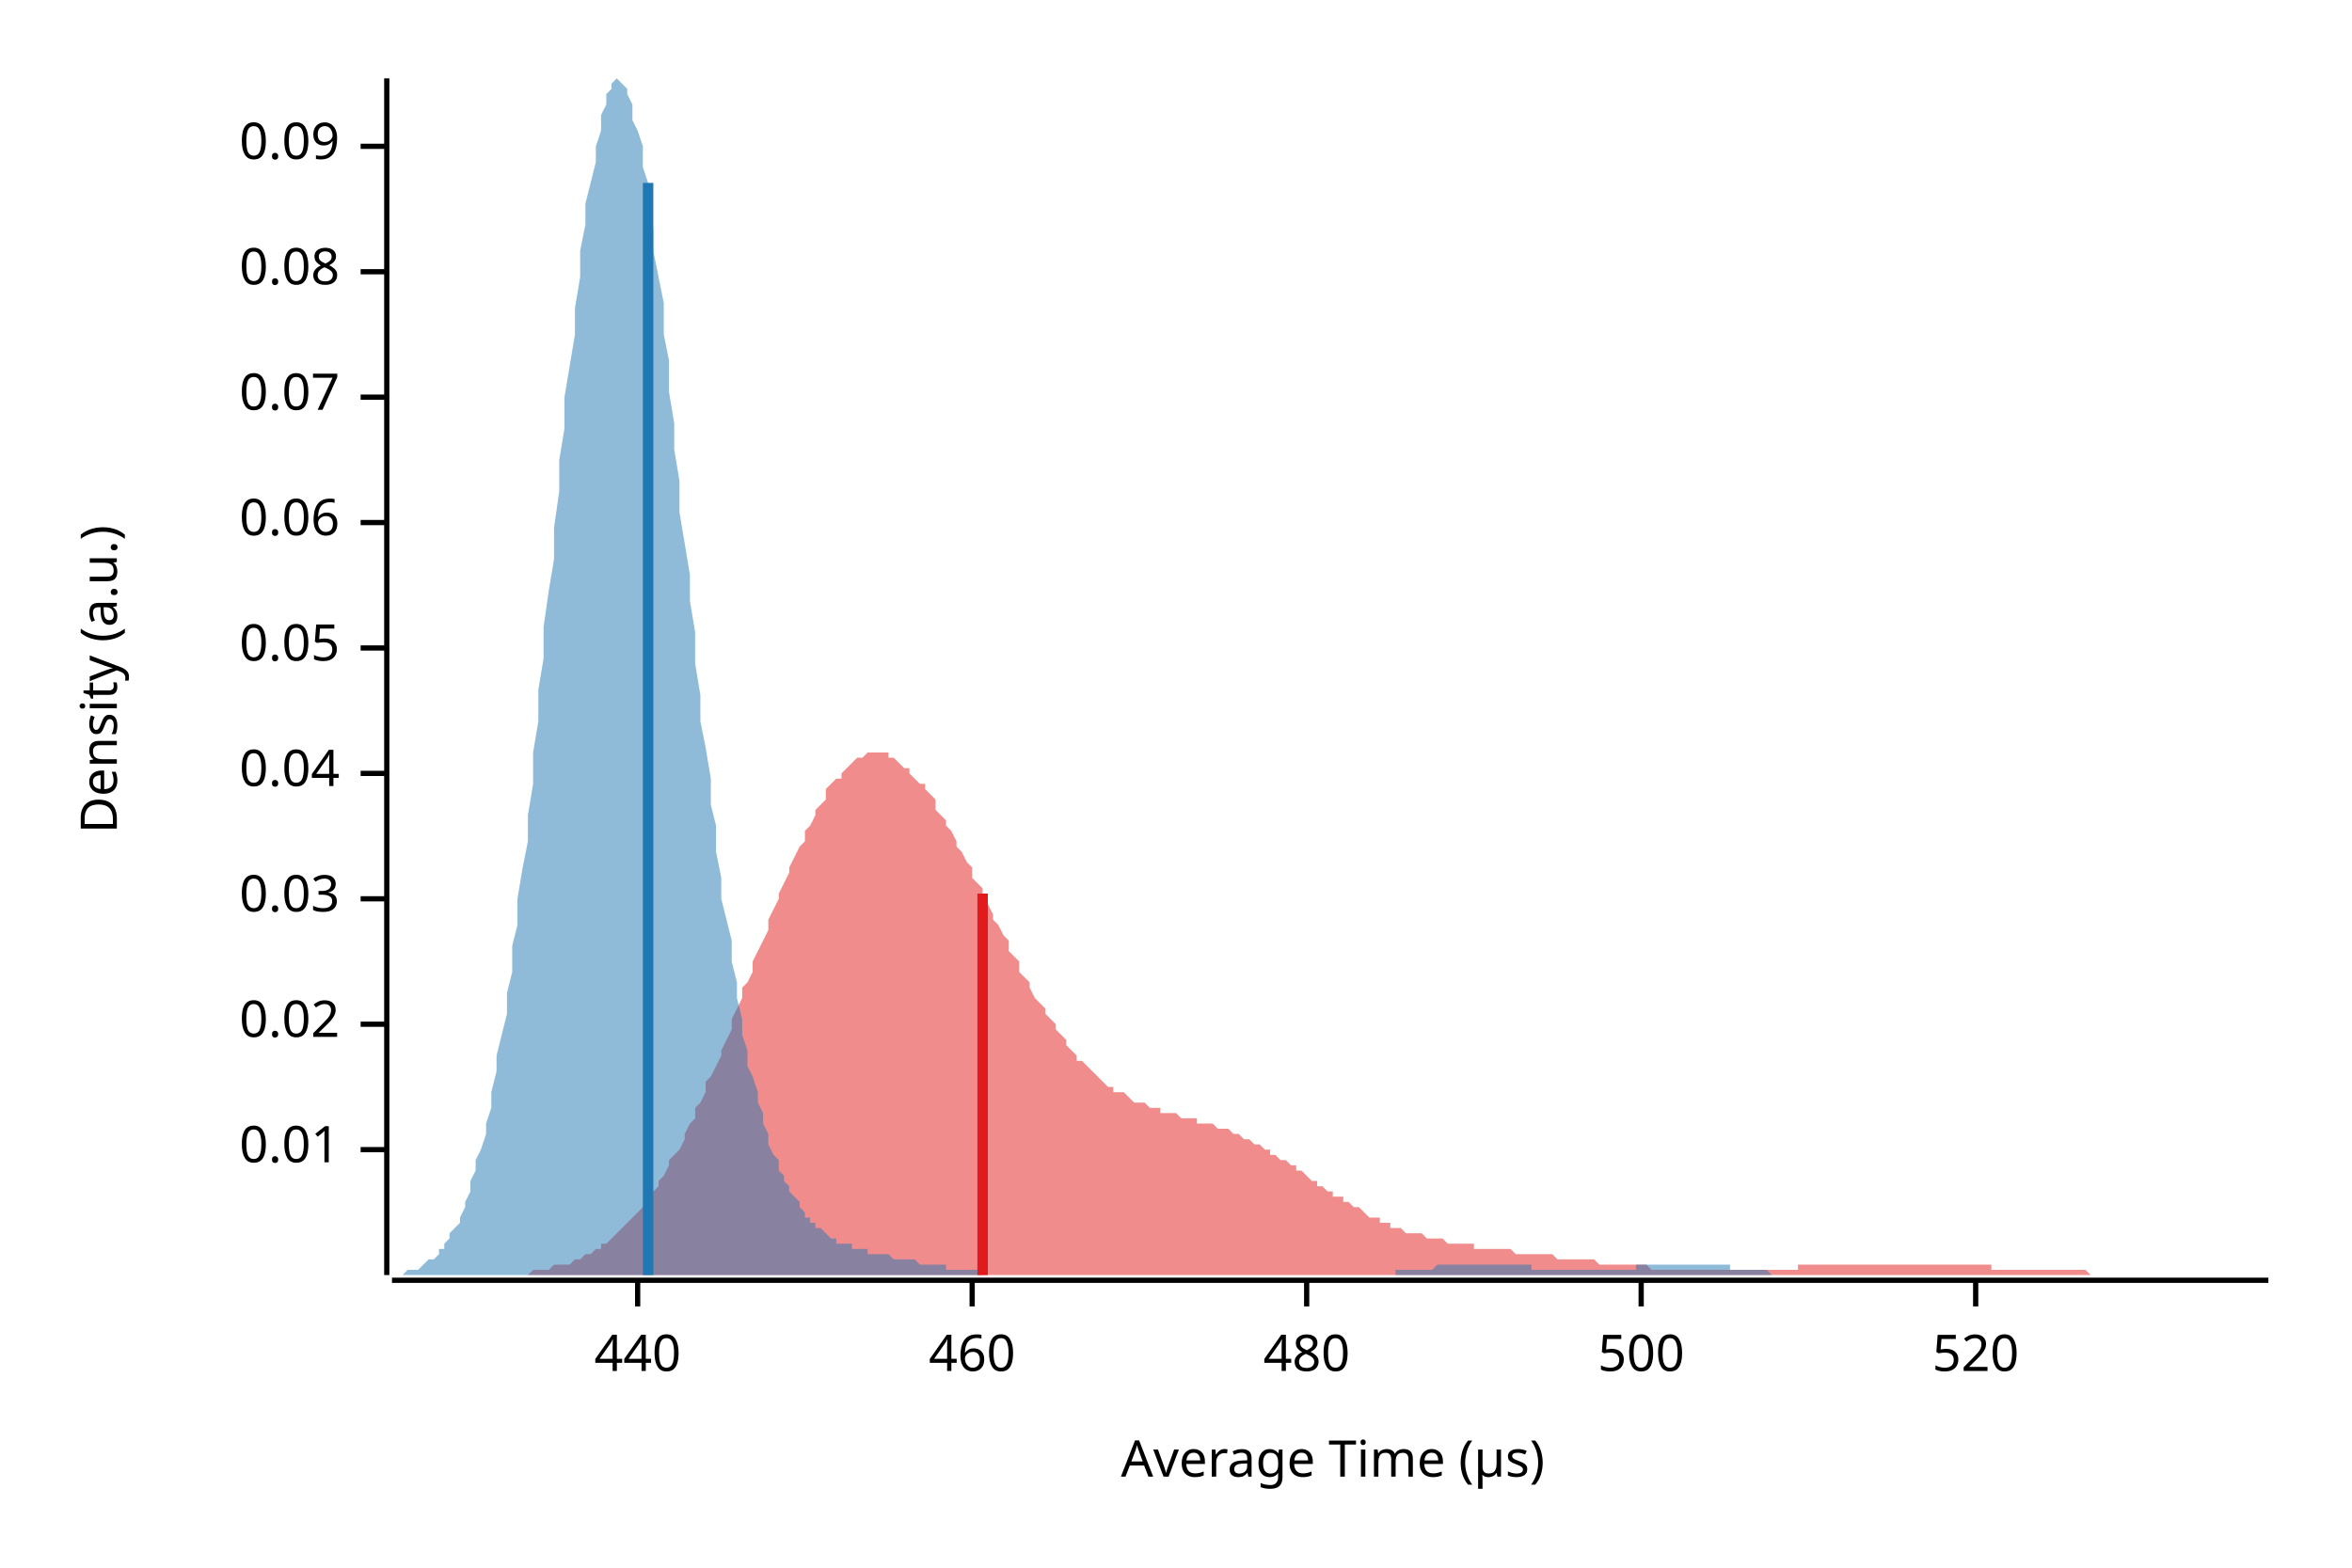
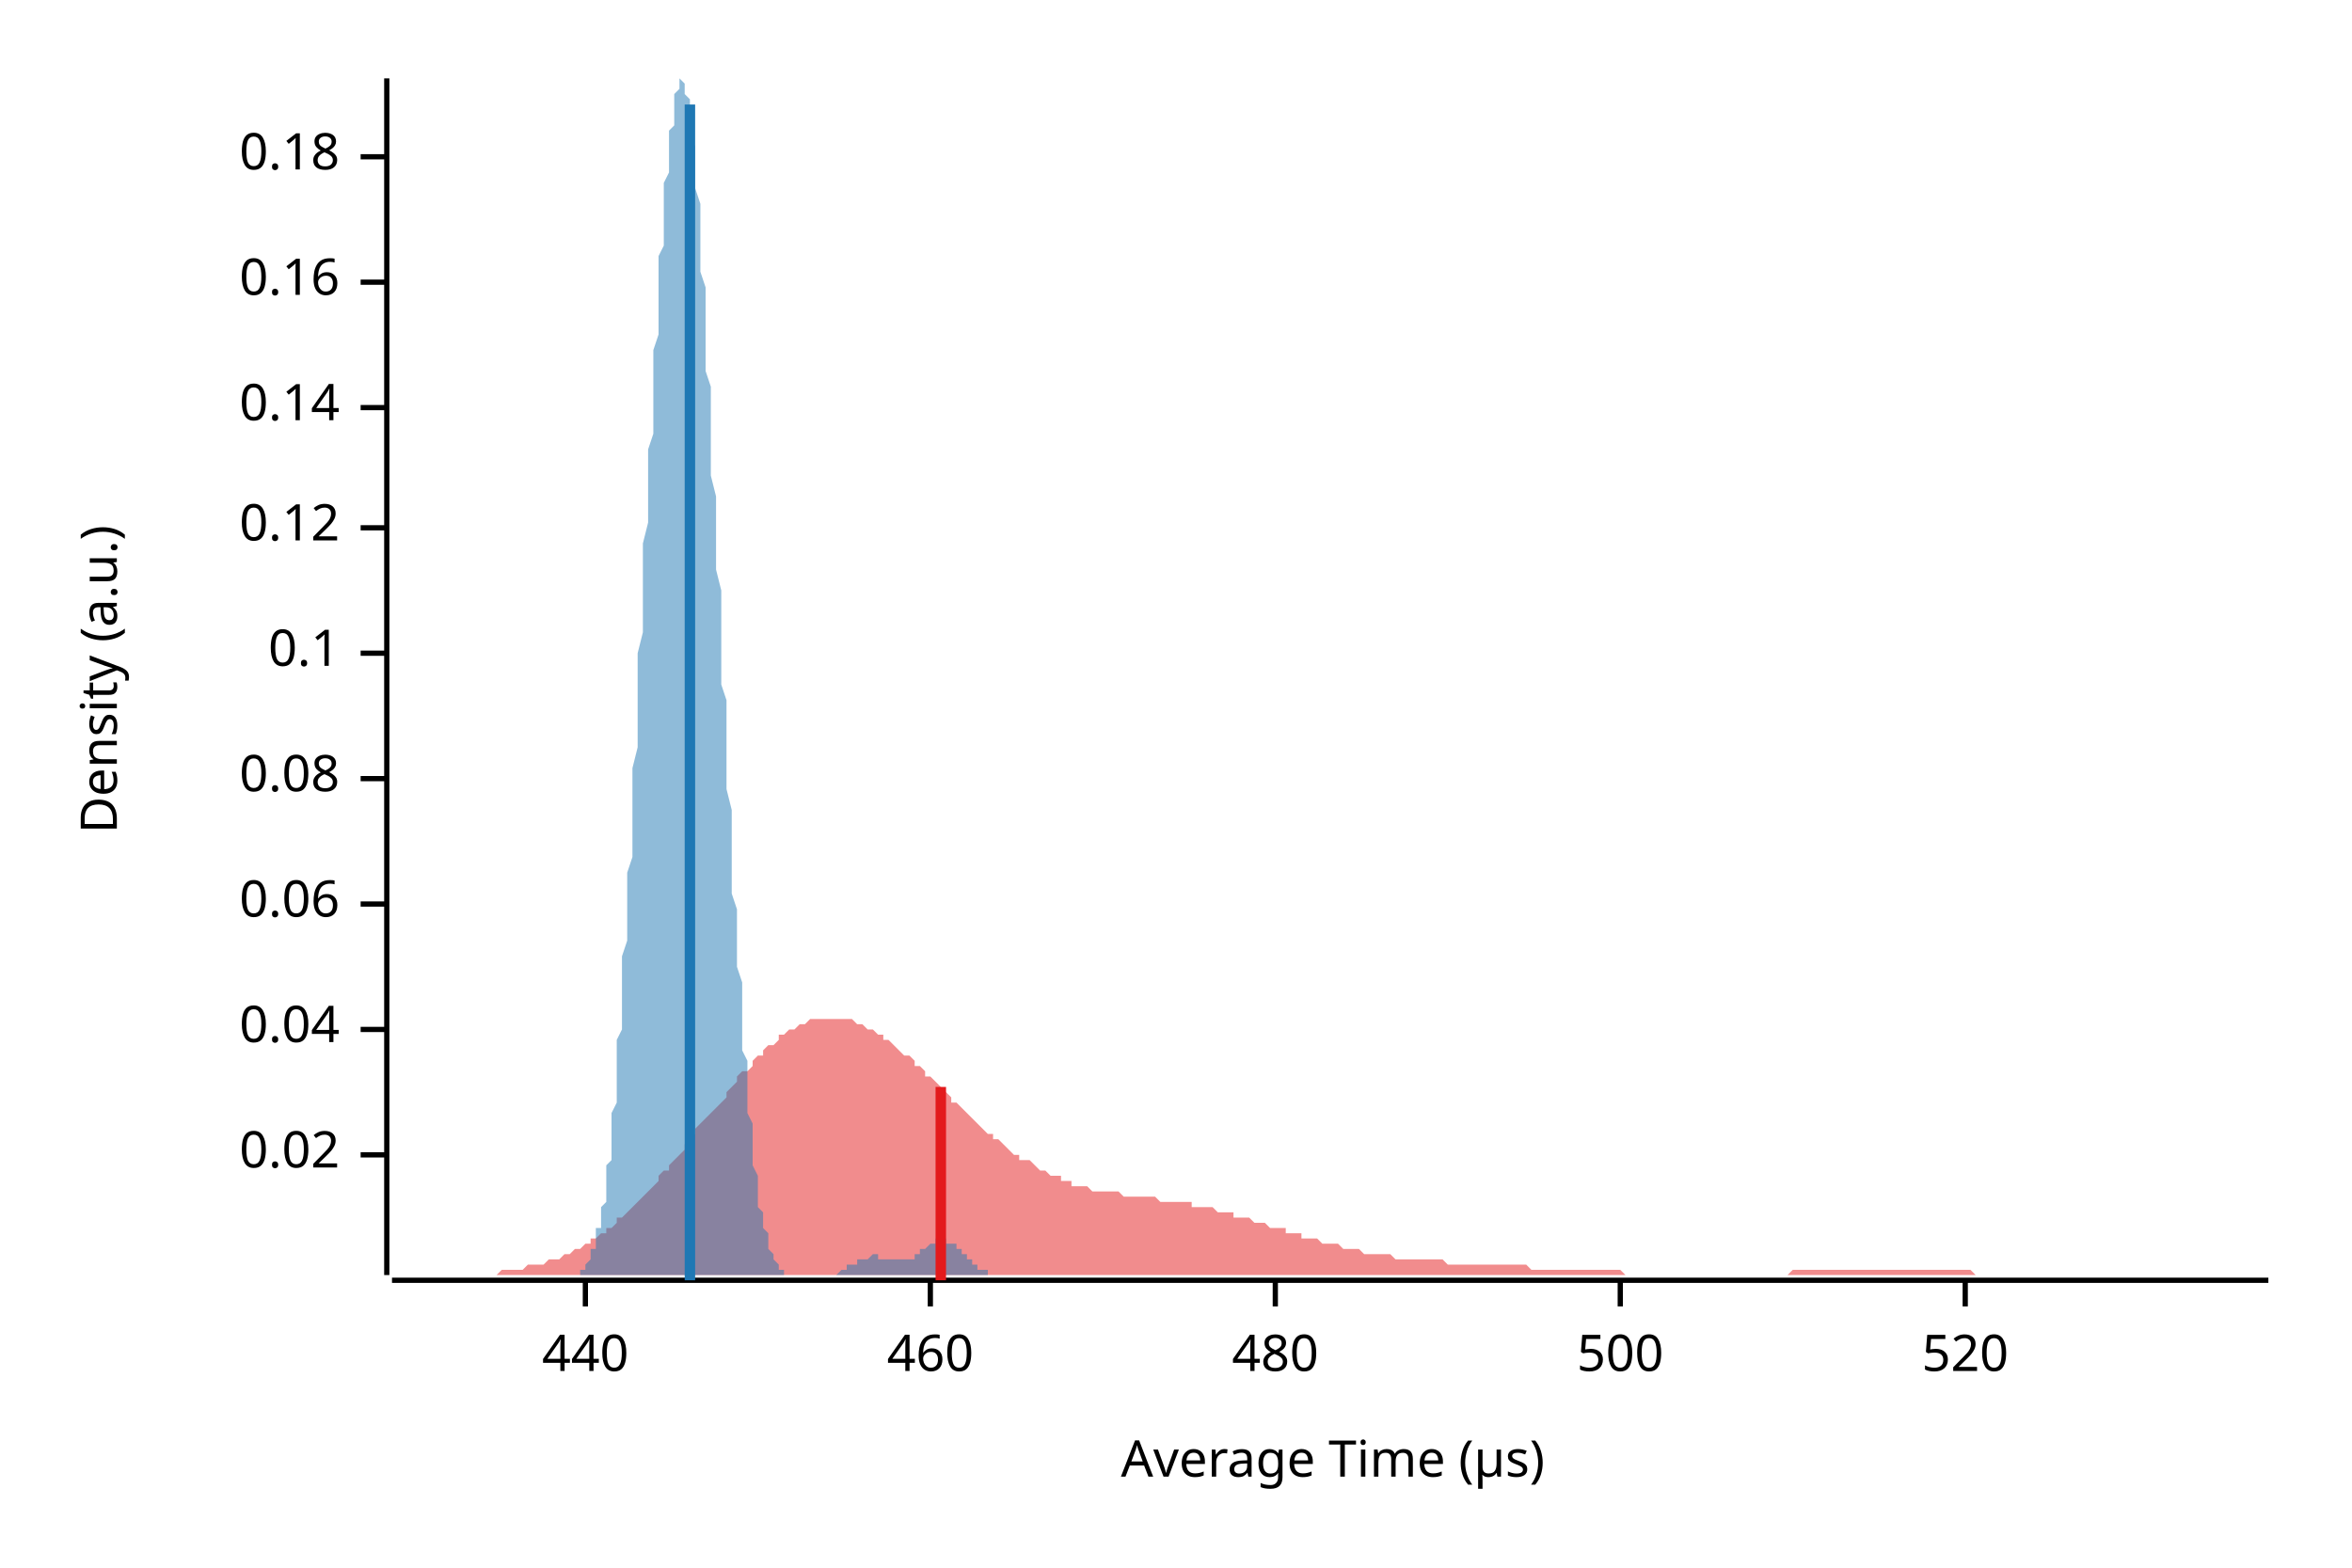
<svg xmlns="http://www.w3.org/2000/svg" width="450" height="300" viewBox="0 0 450 300">
  <text x="15" y="130" dy="0.76em" text-anchor="middle" font-family="sans-serif" font-size="9.677" opacity="1" fill="#000000" transform="rotate(270, 15, 130)">
Density (a.u.)
</text>
  <text x="255" y="285" dy="-0.5ex" text-anchor="middle" font-family="sans-serif" font-size="9.677" opacity="1" fill="#000000">
Average Time (µs)
</text>
  <polyline fill="none" opacity="1" stroke="#000000" stroke-width="1" points="74,15 74,244 " />
-   <text x="65" y="220" dy="0.5ex" text-anchor="end" font-family="sans-serif" font-size="9.677" opacity="1" fill="#000000">
- 0.01
- </text>
-   <polyline fill="none" opacity="1" stroke="#000000" stroke-width="1" points="69,220 74,220 " />
-   <text x="65" y="196" dy="0.5ex" text-anchor="end" font-family="sans-serif" font-size="9.677" opacity="1" fill="#000000">
+   <text x="65" y="221" dy="0.5ex" text-anchor="end" font-family="sans-serif" font-size="9.677" opacity="1" fill="#000000">
0.02
</text>
-   <polyline fill="none" opacity="1" stroke="#000000" stroke-width="1" points="69,196 74,196 " />
-   <text x="65" y="172" dy="0.5ex" text-anchor="end" font-family="sans-serif" font-size="9.677" opacity="1" fill="#000000">
- 0.03
- </text>
-   <polyline fill="none" opacity="1" stroke="#000000" stroke-width="1" points="69,172 74,172 " />
-   <text x="65" y="148" dy="0.5ex" text-anchor="end" font-family="sans-serif" font-size="9.677" opacity="1" fill="#000000">
+   <polyline fill="none" opacity="1" stroke="#000000" stroke-width="1" points="69,221 74,221 " />
+   <text x="65" y="197" dy="0.5ex" text-anchor="end" font-family="sans-serif" font-size="9.677" opacity="1" fill="#000000">
0.04
</text>
-   <polyline fill="none" opacity="1" stroke="#000000" stroke-width="1" points="69,148 74,148 " />
-   <text x="65" y="124" dy="0.5ex" text-anchor="end" font-family="sans-serif" font-size="9.677" opacity="1" fill="#000000">
- 0.05
- </text>
-   <polyline fill="none" opacity="1" stroke="#000000" stroke-width="1" points="69,124 74,124 " />
-   <text x="65" y="100" dy="0.5ex" text-anchor="end" font-family="sans-serif" font-size="9.677" opacity="1" fill="#000000">
+   <polyline fill="none" opacity="1" stroke="#000000" stroke-width="1" points="69,197 74,197 " />
+   <text x="65" y="173" dy="0.5ex" text-anchor="end" font-family="sans-serif" font-size="9.677" opacity="1" fill="#000000">
0.06
</text>
-   <polyline fill="none" opacity="1" stroke="#000000" stroke-width="1" points="69,100 74,100 " />
-   <text x="65" y="76" dy="0.5ex" text-anchor="end" font-family="sans-serif" font-size="9.677" opacity="1" fill="#000000">
- 0.07
- </text>
-   <polyline fill="none" opacity="1" stroke="#000000" stroke-width="1" points="69,76 74,76 " />
-   <text x="65" y="52" dy="0.5ex" text-anchor="end" font-family="sans-serif" font-size="9.677" opacity="1" fill="#000000">
+   <polyline fill="none" opacity="1" stroke="#000000" stroke-width="1" points="69,173 74,173 " />
+   <text x="65" y="149" dy="0.5ex" text-anchor="end" font-family="sans-serif" font-size="9.677" opacity="1" fill="#000000">
0.08
</text>
-   <polyline fill="none" opacity="1" stroke="#000000" stroke-width="1" points="69,52 74,52 " />
-   <text x="65" y="28" dy="0.5ex" text-anchor="end" font-family="sans-serif" font-size="9.677" opacity="1" fill="#000000">
- 0.09
+   <polyline fill="none" opacity="1" stroke="#000000" stroke-width="1" points="69,149 74,149 " />
+   <text x="65" y="125" dy="0.5ex" text-anchor="end" font-family="sans-serif" font-size="9.677" opacity="1" fill="#000000">
+ 0.1
</text>
-   <polyline fill="none" opacity="1" stroke="#000000" stroke-width="1" points="69,28 74,28 " />
+   <polyline fill="none" opacity="1" stroke="#000000" stroke-width="1" points="69,125 74,125 " />
+   <text x="65" y="101" dy="0.5ex" text-anchor="end" font-family="sans-serif" font-size="9.677" opacity="1" fill="#000000">
+ 0.12
+ </text>
+   <polyline fill="none" opacity="1" stroke="#000000" stroke-width="1" points="69,101 74,101 " />
+   <text x="65" y="78" dy="0.5ex" text-anchor="end" font-family="sans-serif" font-size="9.677" opacity="1" fill="#000000">
+ 0.14
+ </text>
+   <polyline fill="none" opacity="1" stroke="#000000" stroke-width="1" points="69,78 74,78 " />
+   <text x="65" y="54" dy="0.5ex" text-anchor="end" font-family="sans-serif" font-size="9.677" opacity="1" fill="#000000">
+ 0.16
+ </text>
+   <polyline fill="none" opacity="1" stroke="#000000" stroke-width="1" points="69,54 74,54 " />
+   <text x="65" y="30" dy="0.5ex" text-anchor="end" font-family="sans-serif" font-size="9.677" opacity="1" fill="#000000">
+ 0.18
+ </text>
+   <polyline fill="none" opacity="1" stroke="#000000" stroke-width="1" points="69,30 74,30 " />
  <polyline fill="none" opacity="1" stroke="#000000" stroke-width="1" points="75,245 434,245 " />
-   <text x="122" y="255" dy="0.76em" text-anchor="middle" font-family="sans-serif" font-size="9.677" opacity="1" fill="#000000">
+   <text x="112" y="255" dy="0.76em" text-anchor="middle" font-family="sans-serif" font-size="9.677" opacity="1" fill="#000000">
440
</text>
-   <polyline fill="none" opacity="1" stroke="#000000" stroke-width="1" points="122,245 122,250 " />
-   <text x="186" y="255" dy="0.76em" text-anchor="middle" font-family="sans-serif" font-size="9.677" opacity="1" fill="#000000">
+   <polyline fill="none" opacity="1" stroke="#000000" stroke-width="1" points="112,245 112,250 " />
+   <text x="178" y="255" dy="0.76em" text-anchor="middle" font-family="sans-serif" font-size="9.677" opacity="1" fill="#000000">
460
</text>
-   <polyline fill="none" opacity="1" stroke="#000000" stroke-width="1" points="186,245 186,250 " />
-   <text x="250" y="255" dy="0.76em" text-anchor="middle" font-family="sans-serif" font-size="9.677" opacity="1" fill="#000000">
+   <polyline fill="none" opacity="1" stroke="#000000" stroke-width="1" points="178,245 178,250 " />
+   <text x="244" y="255" dy="0.76em" text-anchor="middle" font-family="sans-serif" font-size="9.677" opacity="1" fill="#000000">
480
</text>
-   <polyline fill="none" opacity="1" stroke="#000000" stroke-width="1" points="250,245 250,250 " />
-   <text x="314" y="255" dy="0.76em" text-anchor="middle" font-family="sans-serif" font-size="9.677" opacity="1" fill="#000000">
+   <polyline fill="none" opacity="1" stroke="#000000" stroke-width="1" points="244,245 244,250 " />
+   <text x="310" y="255" dy="0.76em" text-anchor="middle" font-family="sans-serif" font-size="9.677" opacity="1" fill="#000000">
500
</text>
-   <polyline fill="none" opacity="1" stroke="#000000" stroke-width="1" points="314,245 314,250 " />
-   <text x="378" y="255" dy="0.76em" text-anchor="middle" font-family="sans-serif" font-size="9.677" opacity="1" fill="#000000">
+   <polyline fill="none" opacity="1" stroke="#000000" stroke-width="1" points="310,245 310,250 " />
+   <text x="376" y="255" dy="0.76em" text-anchor="middle" font-family="sans-serif" font-size="9.677" opacity="1" fill="#000000">
520
</text>
-   <polyline fill="none" opacity="1" stroke="#000000" stroke-width="1" points="378,245 378,250 " />
-   <polygon opacity="0.5" fill="#E31A1C" points="86,244 87,244 87,244 88,244 89,244 89,244 90,244 91,244 92,244 92,244 93,244 94,244 94,244 95,244 96,244 96,244 97,244 98,244 99,244 99,244 100,244 101,244 101,244 102,243 103,243 103,243 104,243 105,243 105,243 106,242 107,242 108,242 108,242 109,242 110,241 110,241 111,241 112,240 112,240 113,240 114,239 115,239 115,238 116,238 117,237 117,237 118,236 119,235 119,235 120,234 121,233 122,232 122,232 123,231 124,230 124,229 125,228 126,227 126,226 127,225 128,223 128,222 129,221 130,220 131,218 131,217 132,215 133,214 133,212 134,211 135,209 135,207 136,206 137,204 138,202 138,201 139,199 140,197 140,195 141,193 142,191 142,189 143,188 144,186 144,184 145,182 146,180 147,178 147,176 148,174 149,172 149,171 150,169 151,167 151,166 152,164 153,162 154,161 154,159 155,158 156,156 156,155 157,154 158,153 158,151 159,150 160,149 161,149 161,148 162,147 163,146 163,146 164,145 165,145 165,145 166,144 167,144 167,144 168,144 169,144 170,144 170,145 171,145 172,146 172,146 173,147 174,147 174,148 175,149 176,150 177,150 177,151 178,152 179,153 179,155 180,156 181,157 181,158 182,159 183,161 183,162 184,163 185,165 186,166 186,168 187,169 188,170 188,172 189,173 190,175 190,176 191,177 192,179 193,180 193,182 194,183 195,184 195,186 196,187 197,188 197,189 198,191 199,192 200,193 200,194 201,195 202,196 202,197 203,198 204,199 204,200 205,201 206,202 206,203 207,203 208,204 209,205 209,205 210,206 211,207 211,207 212,208 213,208 213,209 214,209 215,209 216,210 216,210 217,211 218,211 218,211 219,211 220,212 220,212 221,212 222,212 222,213 223,213 224,213 225,213 225,213 226,214 227,214 227,214 228,214 229,214 229,215 230,215 231,215 232,215 232,215 233,216 234,216 234,216 235,216 236,217 236,217 237,217 238,218 239,218 239,218 240,219 241,219 241,219 242,220 243,220 243,221 244,221 245,222 245,222 246,222 247,223 248,223 248,224 249,224 250,225 250,225 251,226 252,226 252,227 253,227 254,228 255,228 255,229 256,229 257,229 257,230 258,230 259,231 259,231 260,231 261,232 261,232 262,233 263,233 264,233 264,234 265,234 266,234 266,235 267,235 268,235 268,235 269,236 270,236 271,236 271,236 272,236 273,237 273,237 274,237 275,237 275,237 276,237 277,238 278,238 278,238 279,238 280,238 280,238 281,238 282,238 282,239 283,239 284,239 284,239 285,239 286,239 287,239 287,239 288,239 289,239 289,239 290,240 291,240 291,240 292,240 293,240 294,240 294,240 295,240 296,240 296,240 297,240 298,241 298,241 299,241 300,241 300,241 301,241 302,241 303,241 303,241 304,241 305,241 305,241 306,242 307,242 307,242 308,242 309,242 310,242 310,242 311,242 312,242 312,242 313,242 314,242 314,242 315,242 316,243 317,243 317,243 318,243 319,243 319,243 320,243 321,243 321,243 322,243 323,243 323,243 324,243 325,243 326,243 326,243 327,243 328,243 328,243 329,243 330,243 330,243 331,243 332,243 333,243 333,243 334,243 335,243 335,243 336,243 337,243 337,243 338,243 339,243 339,243 340,243 341,243 342,243 342,243 343,243 344,243 344,242 345,242 346,242 346,242 347,242 348,242 349,242 349,242 350,242 351,242 351,242 352,242 353,242 353,242 354,242 355,242 356,242 356,242 357,242 358,242 358,242 359,242 360,242 360,242 361,242 362,242 362,242 363,242 364,242 365,242 365,242 366,242 367,242 367,242 368,242 369,242 369,242 370,242 371,242 372,242 372,242 373,242 374,242 374,242 375,242 376,242 376,242 377,242 378,242 378,242 379,242 380,242 381,242 381,243 382,243 383,243 383,243 384,243 385,243 385,243 386,243 387,243 388,243 388,243 389,243 390,243 390,243 391,243 392,243 392,243 393,243 394,243 395,243 395,243 396,243 397,243 397,243 398,243 399,243 399,243 400,244 401,244 401,244 402,244 403,244 404,244 404,244 405,244 406,244 406,244 407,244 408,244 408,244 409,244 410,244 411,244 411,244 412,244 413,244 413,244 414,244 415,244 415,244 416,244 417,244 417,244 418,244 419,244 420,244 420,244 421,244 422,244 422,244 423,244 424,244 424,244 425,244 426,244 427,244 427,244 428,244 429,244 429,244 430,244 431,244 431,244 432,244 433,244 434,244 434,244 86,244 " />
-   <polygon opacity="0.5" fill="#1F78B4" points="75,244 75,244 76,244 76,244 77,244 77,244 78,243 78,243 79,243 80,243 80,243 81,242 81,242 82,241 82,241 83,241 84,240 84,239 85,239 85,238 86,237 86,236 87,235 88,234 88,233 89,231 89,230 90,228 90,226 91,224 91,222 92,220 93,217 93,215 94,212 94,209 95,205 95,202 96,198 97,194 97,190 98,186 98,181 99,177 99,172 100,166 101,161 101,156 102,150 102,144 103,138 103,132 104,126 104,120 105,113 106,107 106,101 107,94 107,88 108,82 108,76 109,70 110,64 110,59 111,53 111,48 112,43 112,39 113,35 114,31 114,28 115,25 115,22 116,20 116,18 117,17 117,16 118,15 119,16 119,16 120,17 120,18 121,20 121,23 122,25 123,28 123,32 124,35 124,39 125,44 125,48 126,53 127,58 127,64 128,69 128,75 129,81 129,86 130,92 130,98 131,104 132,110 132,115 133,121 133,127 134,133 134,138 135,143 136,149 136,154 137,158 137,163 138,168 138,172 139,176 140,180 140,184 141,188 141,191 142,195 142,198 143,201 143,204 144,206 145,209 145,211 146,213 146,215 147,217 147,219 148,221 149,222 149,224 150,225 150,226 151,227 151,228 152,229 153,230 153,231 154,232 154,233 155,233 155,234 156,234 156,235 157,235 158,236 158,236 159,237 159,237 160,237 160,238 161,238 162,238 162,238 163,238 163,239 164,239 164,239 165,239 166,239 166,240 167,240 167,240 168,240 168,240 169,240 169,240 170,240 171,241 171,241 172,241 172,241 173,241 173,241 174,241 175,241 175,241 176,242 176,242 177,242 177,242 178,242 179,242 179,242 180,242 180,242 181,242 181,243 182,243 183,243 183,243 184,243 184,243 185,243 185,243 186,243 186,243 187,243 188,244 188,244 189,244 189,244 190,244 190,244 191,244 192,244 192,244 193,244 193,244 194,244 194,244 195,244 196,244 196,244 197,244 197,244 198,244 198,244 199,244 199,244 200,244 201,244 201,244 202,244 202,244 203,244 203,244 204,244 205,244 205,244 206,244 206,244 207,244 207,244 208,244 209,244 209,244 210,244 210,244 211,244 211,244 212,244 212,244 213,244 214,244 214,244 215,244 215,244 216,244 216,244 217,244 218,244 218,244 219,244 219,244 220,244 220,244 221,244 222,244 222,244 223,244 223,244 224,244 224,244 225,244 225,244 226,244 227,244 227,244 228,244 228,244 229,244 229,244 230,244 231,244 231,244 232,244 232,244 233,244 233,244 234,244 235,244 235,244 236,244 236,244 237,244 237,244 238,244 238,244 239,244 240,244 240,244 241,244 241,244 242,244 242,244 243,244 244,244 244,244 245,244 245,244 246,244 246,244 247,244 248,244 248,244 249,244 249,244 250,244 250,244 251,244 251,244 252,244 253,244 253,244 254,244 254,244 255,244 255,244 256,244 257,244 257,244 258,244 258,244 259,244 259,244 260,244 261,244 261,244 262,244 262,244 263,244 263,244 264,244 264,244 265,244 266,244 266,244 267,244 267,243 268,243 268,243 269,243 270,243 270,243 271,243 271,243 272,243 272,243 273,243 274,243 274,243 275,242 275,242 276,242 276,242 277,242 277,242 278,242 279,242 279,242 280,242 280,242 281,242 281,242 282,242 283,242 283,242 284,242 284,242 285,242 285,242 286,242 287,242 287,242 288,242 288,242 289,242 289,242 290,242 291,242 291,242 292,242 292,242 293,242 293,243 294,243 294,243 295,243 296,243 296,243 297,243 297,243 298,243 298,243 299,243 300,243 300,243 301,243 301,243 302,243 302,243 303,243 304,243 304,243 305,243 305,243 306,243 306,243 307,243 307,243 308,243 309,243 309,243 310,243 310,243 311,243 311,243 312,243 313,243 313,242 314,242 314,242 315,242 315,242 316,242 317,242 317,242 318,242 318,242 319,242 319,242 320,242 320,242 321,242 322,242 322,242 323,242 323,242 324,242 324,242 325,242 326,242 326,242 327,242 327,242 328,242 328,242 329,242 330,242 330,242 331,242 331,243 332,243 332,243 333,243 333,243 334,243 335,243 335,243 336,243 336,243 337,243 337,243 338,243 339,244 339,244 340,244 340,244 341,244 341,244 342,244 343,244 343,244 344,244 344,244 345,244 345,244 346,244 346,244 347,244 348,244 348,244 349,244 349,244 350,244 350,244 351,244 352,244 352,244 353,244 353,244 354,244 354,244 355,244 356,244 356,244 357,244 357,244 75,244 " />
-   <polyline fill="none" opacity="1" stroke="#E31A1C" stroke-width="2" points="188,244 188,171 " />
-   <polyline fill="none" opacity="1" stroke="#1F78B4" stroke-width="2" points="124,244 124,35 " />
+   <polyline fill="none" opacity="1" stroke="#000000" stroke-width="1" points="376,245 376,250 " />
+   <polygon opacity="0.5" fill="#E31A1C" points="75,244 75,244 76,244 77,244 77,244 78,244 79,244 80,244 80,244 81,244 82,244 82,244 83,244 84,244 85,244 85,244 86,244 87,244 87,244 88,244 89,244 90,244 90,244 91,244 92,244 92,244 93,244 94,244 95,244 95,244 96,243 97,243 98,243 98,243 99,243 100,243 100,243 101,242 102,242 103,242 103,242 104,242 105,241 105,241 106,241 107,241 108,240 108,240 109,240 110,239 110,239 111,239 112,238 113,238 113,237 114,237 115,236 116,236 116,235 117,235 118,234 118,233 119,233 120,232 121,231 121,231 122,230 123,229 123,229 124,228 125,227 126,226 126,225 127,224 128,224 128,223 129,222 130,221 131,220 131,219 132,218 133,217 133,216 134,215 135,214 136,213 136,213 137,212 138,211 139,210 139,209 140,208 141,207 141,206 142,205 143,205 144,204 144,203 145,202 146,202 146,201 147,200 148,200 149,199 149,198 150,198 151,197 151,197 152,197 153,196 154,196 154,196 155,195 156,195 157,195 157,195 158,195 159,195 159,195 160,195 161,195 162,195 162,195 163,195 164,196 164,196 165,196 166,197 167,197 167,197 168,198 169,198 169,199 170,199 171,200 172,201 172,201 173,202 174,202 175,203 175,204 176,204 177,205 177,206 178,206 179,207 180,208 180,208 181,209 182,210 182,211 183,211 184,212 185,213 185,213 186,214 187,215 187,215 188,216 189,217 190,217 190,218 191,218 192,219 192,219 193,220 194,221 195,221 195,222 196,222 197,222 198,223 198,223 199,224 200,224 200,224 201,225 202,225 203,225 203,226 204,226 205,226 205,227 206,227 207,227 208,227 208,227 209,228 210,228 210,228 211,228 212,228 213,228 213,228 214,228 215,229 216,229 216,229 217,229 218,229 218,229 219,229 220,229 221,229 221,229 222,230 223,230 223,230 224,230 225,230 226,230 226,230 227,230 228,230 228,231 229,231 230,231 231,231 231,231 232,231 233,232 233,232 234,232 235,232 236,232 236,233 237,233 238,233 239,233 239,233 240,234 241,234 241,234 242,234 243,235 244,235 244,235 245,235 246,235 246,236 247,236 248,236 249,236 249,237 250,237 251,237 251,237 252,237 253,238 254,238 254,238 255,238 256,238 257,239 257,239 258,239 259,239 259,239 260,239 261,240 262,240 262,240 263,240 264,240 264,240 265,240 266,240 267,241 267,241 268,241 269,241 269,241 270,241 271,241 272,241 272,241 273,241 274,241 275,241 275,241 276,241 277,242 277,242 278,242 279,242 280,242 280,242 281,242 282,242 282,242 283,242 284,242 285,242 285,242 286,242 287,242 287,242 288,242 289,242 290,242 290,242 291,242 292,242 292,242 293,243 294,243 295,243 295,243 296,243 297,243 298,243 298,243 299,243 300,243 300,243 301,243 302,243 303,243 303,243 304,243 305,243 305,243 306,243 307,243 308,243 308,243 309,243 310,243 310,243 311,244 312,244 313,244 313,244 314,244 315,244 316,244 316,244 317,244 318,244 318,244 319,244 320,244 321,244 321,244 322,244 323,244 323,244 324,244 325,244 326,244 326,244 327,244 328,244 328,244 329,244 330,244 331,244 331,244 332,244 333,244 333,244 334,244 335,244 336,244 336,244 337,244 338,244 339,244 339,244 340,244 341,244 341,244 342,244 343,243 344,243 344,243 345,243 346,243 346,243 347,243 348,243 349,243 349,243 350,243 351,243 351,243 352,243 353,243 354,243 354,243 355,243 356,243 357,243 357,243 358,243 359,243 359,243 360,243 361,243 362,243 362,243 363,243 364,243 364,243 365,243 366,243 367,243 367,243 368,243 369,243 369,243 370,243 371,243 372,243 372,243 373,243 374,243 375,243 375,243 376,243 377,243 377,243 378,244 379,244 380,244 380,244 381,244 382,244 382,244 383,244 384,244 385,244 385,244 386,244 387,244 387,244 388,244 389,244 390,244 390,244 391,244 392,244 392,244 393,244 394,244 395,244 395,244 396,244 397,244 398,244 398,244 399,244 400,244 400,244 401,244 402,244 403,244 403,244 404,244 405,244 405,244 406,244 407,244 408,244 408,244 409,244 410,244 410,244 411,244 412,244 413,244 413,244 414,244 415,244 416,244 416,244 417,244 418,244 418,244 419,244 420,244 421,244 421,244 422,244 423,244 423,244 424,244 425,244 426,244 426,244 427,244 428,244 428,244 429,244 430,244 431,244 431,244 432,244 433,244 434,244 434,244 75,244 " />
+   <polygon opacity="0.5" fill="#1F78B4" points="107,244 108,244 108,244 108,244 108,244 108,244 108,244 109,244 109,244 109,244 109,244 109,244 109,244 110,244 110,244 110,244 110,244 110,244 110,244 111,244 111,243 111,243 111,243 111,243 112,243 112,243 112,242 112,242 112,242 112,242 113,241 113,241 113,241 113,240 113,240 113,239 114,239 114,238 114,237 114,237 114,236 114,235 115,235 115,234 115,233 115,232 115,231 116,230 116,229 116,227 116,226 116,225 116,223 117,222 117,220 117,218 117,216 117,215 117,213 118,211 118,208 118,206 118,204 118,202 118,199 119,197 119,194 119,191 119,188 119,186 119,183 120,180 120,177 120,173 120,170 120,167 121,164 121,160 121,157 121,154 121,150 121,147 122,143 122,139 122,136 122,132 122,129 122,125 123,121 123,118 123,114 123,111 123,107 123,104 124,100 124,97 124,93 124,90 124,86 125,83 125,79 125,76 125,73 125,70 125,67 126,64 126,61 126,58 126,55 126,52 126,49 127,47 127,44 127,42 127,39 127,37 127,35 128,33 128,31 128,29 128,27 128,25 129,24 129,22 129,21 129,20 129,19 129,18 130,17 130,17 130,16 130,16 130,16 130,15 131,16 131,16 131,16 131,17 131,17 131,18 132,19 132,20 132,22 132,23 132,24 132,26 133,28 133,30 133,32 133,34 133,36 134,39 134,41 134,44 134,46 134,49 134,52 135,55 135,58 135,61 135,64 135,68 135,71 136,74 136,77 136,81 136,84 136,88 136,91 137,95 137,98 137,102 137,106 137,109 138,113 138,116 138,120 138,124 138,127 138,131 139,134 139,138 139,141 139,145 139,148 139,151 140,155 140,158 140,161 140,164 140,168 140,171 141,174 141,177 141,180 141,182 141,185 142,188 142,191 142,193 142,196 142,198 142,201 143,203 143,205 143,207 143,209 143,211 143,213 144,215 144,217 144,219 144,220 144,222 144,223 145,225 145,226 145,227 145,228 145,230 145,231 146,232 146,233 146,234 146,234 146,235 147,236 147,237 147,237 147,238 147,239 147,239 148,240 148,240 148,240 148,241 148,241 148,241 149,242 149,242 149,242 149,243 149,243 149,243 150,243 150,243 150,243 150,243 150,244 151,244 151,244 151,244 151,244 151,244 151,244 152,244 152,244 152,244 152,244 152,244 152,244 153,244 153,244 153,244 153,244 153,244 153,244 154,244 154,244 154,244 154,244 154,244 154,244 155,244 155,244 155,244 155,244 155,244 156,244 156,244 156,244 156,244 156,244 156,244 157,244 157,244 157,244 157,244 157,244 157,244 158,244 158,244 158,244 158,244 158,244 158,244 159,244 159,244 159,244 159,244 159,244 160,244 160,244 160,244 160,244 160,244 160,244 161,243 161,243 161,243 161,243 161,243 161,243 162,243 162,243 162,243 162,243 162,243 162,242 163,242 163,242 163,242 163,242 163,242 164,242 164,242 164,242 164,242 164,241 164,241 165,241 165,241 165,241 165,241 165,241 165,241 166,241 166,241 166,241 166,241 166,241 166,241 167,240 167,240 167,240 167,240 167,240 167,240 168,240 168,240 168,240 168,241 168,241 169,241 169,241 169,241 169,241 169,241 169,241 170,241 170,241 170,241 170,241 170,241 170,241 171,241 171,241 171,241 171,241 171,241 171,241 172,241 172,241 172,241 172,241 172,241 173,241 173,241 173,241 173,241 173,241 173,241 174,241 174,241 174,241 174,241 174,241 174,241 175,241 175,241 175,240 175,240 175,240 175,240 176,240 176,240 176,240 176,240 176,239 176,239 177,239 177,239 177,239 177,239 177,239 178,238 178,238 178,238 178,238 178,238 178,238 179,238 179,238 179,238 179,238 179,237 179,237 180,237 180,237 180,237 180,237 180,237 180,237 181,237 181,237 181,237 181,237 181,238 182,238 182,238 182,238 182,238 182,238 182,238 183,238 183,238 183,239 183,239 183,239 183,239 184,239 184,239 184,239 184,240 184,240 184,240 185,240 185,240 185,241 185,241 185,241 186,241 186,241 186,241 186,242 186,242 186,242 187,242 187,242 187,242 187,242 187,243 187,243 188,243 188,243 188,243 188,243 188,243 188,243 189,243 189,243 189,244 189,244 189,244 189,244 190,244 190,244 190,244 190,244 190,244 191,244 191,244 191,244 191,244 191,244 191,244 192,244 192,244 192,244 192,244 192,244 192,244 193,244 193,244 193,244 193,244 193,244 193,244 194,244 194,244 194,244 107,244 " />
+   <polyline fill="none" opacity="1" stroke="#E31A1C" stroke-width="2" points="180,245 180,208 " />
+   <polyline fill="none" opacity="1" stroke="#1F78B4" stroke-width="2" points="132,245 132,20 " />
</svg>
